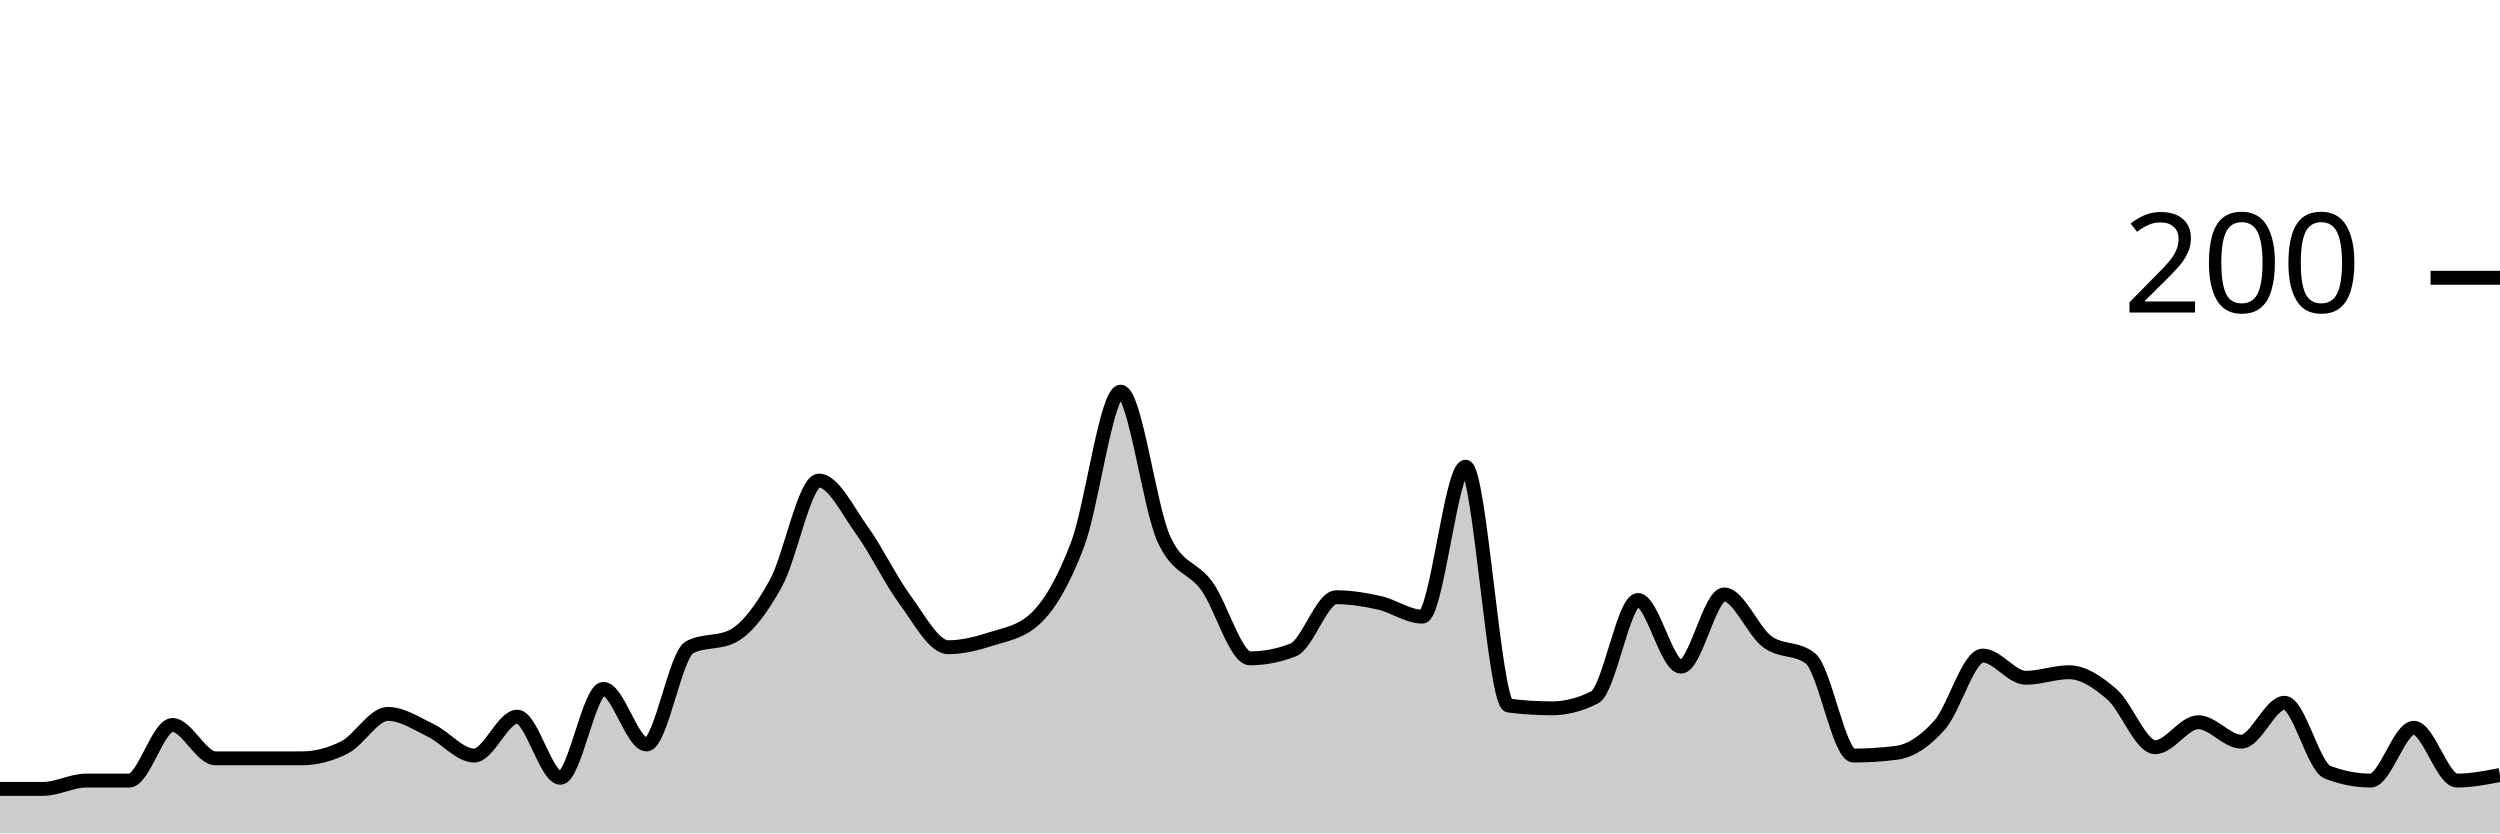
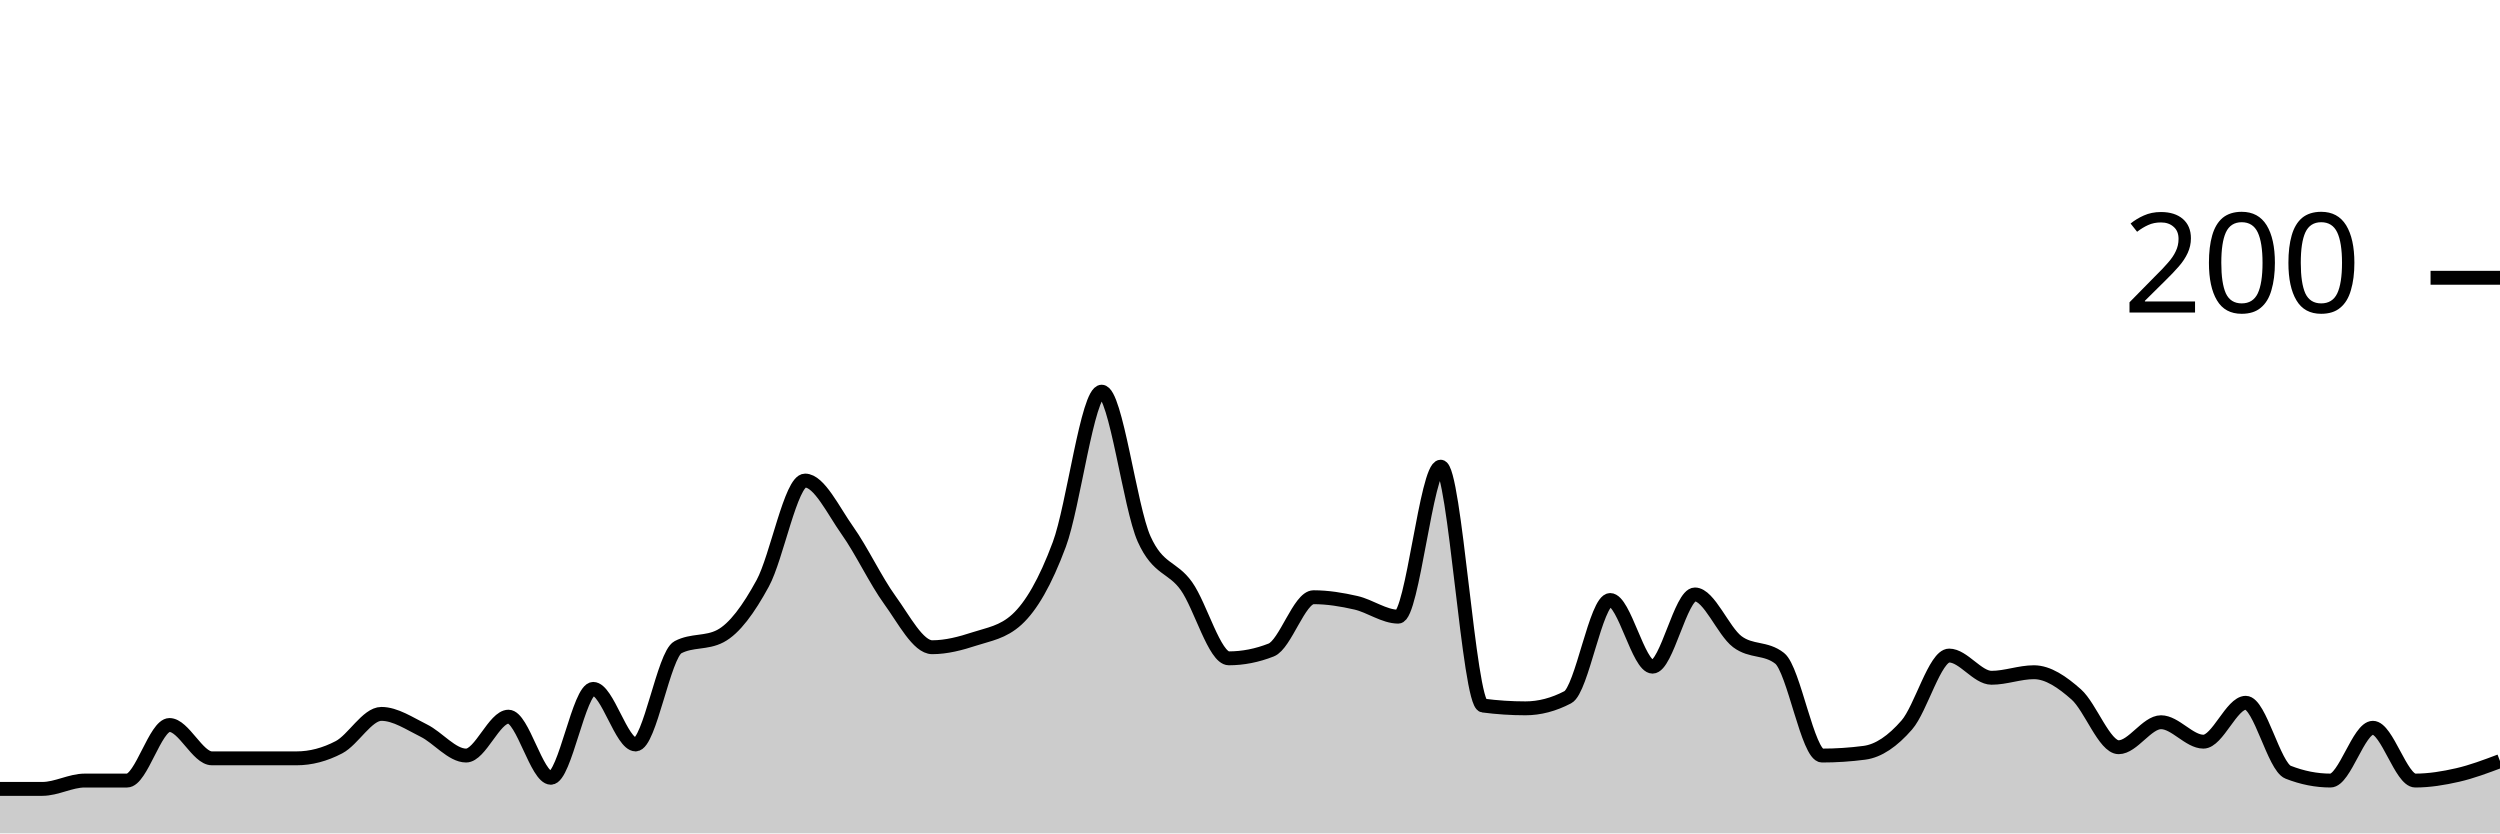
<svg xmlns="http://www.w3.org/2000/svg" viewBox="0 0 180 60">
  <g transform="translate(0,20)">
-     <path class="area" fill="rgba(0, 0, 0, 0.2)" d="M0,36.8C1.034,36.8,2.069,36.8,3.103,36.8C4.138,36.8,5.172,36.2,6.207,36.2C7.241,36.2,8.276,36.2,9.31,36.2C10.345,36.2,11.379,32.2,12.414,32.2C13.448,32.2,14.483,34.6,15.517,34.6C16.552,34.6,17.586,34.6,18.621,34.6C19.655,34.6,20.69,34.6,21.724,34.6C22.759,34.6,23.793,34.333,24.828,33.8C25.862,33.267,26.897,31.4,27.931,31.4C28.966,31.4,30,32.1,31.034,32.6C32.069,33.1,33.103,34.4,34.138,34.4C35.172,34.4,36.207,31.6,37.241,31.6C38.276,31.6,39.31,36,40.345,36C41.379,36,42.414,29.6,43.448,29.6C44.483,29.6,45.517,33.6,46.552,33.6C47.586,33.6,48.621,27.133,49.655,26.6C50.69,26.067,51.724,26.333,52.759,25.8C53.793,25.267,54.828,23.867,55.862,22C56.897,20.133,57.931,14.6,58.966,14.6C60,14.6,61.034,16.767,62.069,18.2C63.103,19.633,64.138,21.8,65.172,23.2C66.207,24.6,67.241,26.6,68.276,26.6C69.31,26.6,70.345,26.333,71.379,26C72.414,25.667,73.448,25.533,74.483,24.6C75.517,23.667,76.552,21.933,77.586,19.2C78.621,16.467,79.655,8.2,80.69,8.2C81.724,8.2,82.759,16.533,83.793,18.8C84.828,21.067,85.862,20.767,86.897,22.2C87.931,23.633,88.966,27.4,90,27.4C91.034,27.4,92.069,27.2,93.103,26.8C94.138,26.4,95.172,23,96.207,23C97.241,23,98.276,23.167,99.31,23.4C100.345,23.633,101.379,24.4,102.414,24.4C103.448,24.4,104.483,13.6,105.517,13.6C106.552,13.6,107.586,30.667,108.621,30.8C109.655,30.933,110.69,31,111.724,31C112.759,31,113.793,30.733,114.828,30.2C115.862,29.667,116.897,23.2,117.931,23.2C118.966,23.2,120,28,121.034,28C122.069,28,123.103,22.8,124.138,22.8C125.172,22.8,126.207,25.433,127.241,26.2C128.276,26.967,129.31,26.6,130.345,27.4C131.379,28.2,132.414,34.4,133.448,34.4C134.483,34.4,135.517,34.333,136.552,34.2C137.586,34.067,138.621,33.367,139.655,32.2C140.69,31.033,141.724,27.2,142.759,27.2C143.793,27.2,144.828,28.8,145.862,28.8C146.897,28.8,147.931,28.4,148.966,28.4C150,28.4,151.034,29.1,152.069,30C153.103,30.9,154.138,33.8,155.172,33.8C156.207,33.8,157.241,32,158.276,32C159.31,32,160.345,33.4,161.379,33.4C162.414,33.4,163.448,30.6,164.483,30.6C165.517,30.6,166.552,35.2,167.586,35.6C168.621,36,169.655,36.2,170.69,36.2C171.724,36.2,172.759,32.4,173.793,32.4C174.828,32.4,175.862,36.2,176.897,36.2C177.931,36.2,178.966,36,180,35.8L180,40C178.966,40,177.931,40,176.897,40C175.862,40,174.828,40,173.793,40C172.759,40,171.724,40,170.69,40C169.655,40,168.621,40,167.586,40C166.552,40,165.517,40,164.483,40C163.448,40,162.414,40,161.379,40C160.345,40,159.31,40,158.276,40C157.241,40,156.207,40,155.172,40C154.138,40,153.103,40,152.069,40C151.034,40,150,40,148.966,40C147.931,40,146.897,40,145.862,40C144.828,40,143.793,40,142.759,40C141.724,40,140.69,40,139.655,40C138.621,40,137.586,40,136.552,40C135.517,40,134.483,40,133.448,40C132.414,40,131.379,40,130.345,40C129.31,40,128.276,40,127.241,40C126.207,40,125.172,40,124.138,40C123.103,40,122.069,40,121.034,40C120,40,118.966,40,117.931,40C116.897,40,115.862,40,114.828,40C113.793,40,112.759,40,111.724,40C110.69,40,109.655,40,108.621,40C107.586,40,106.552,40,105.517,40C104.483,40,103.448,40,102.414,40C101.379,40,100.345,40,99.31,40C98.276,40,97.241,40,96.207,40C95.172,40,94.138,40,93.103,40C92.069,40,91.034,40,90,40C88.966,40,87.931,40,86.897,40C85.862,40,84.828,40,83.793,40C82.759,40,81.724,40,80.69,40C79.655,40,78.621,40,77.586,40C76.552,40,75.517,40,74.483,40C73.448,40,72.414,40,71.379,40C70.345,40,69.31,40,68.276,40C67.241,40,66.207,40,65.172,40C64.138,40,63.103,40,62.069,40C61.034,40,60,40,58.966,40C57.931,40,56.897,40,55.862,40C54.828,40,53.793,40,52.759,40C51.724,40,50.69,40,49.655,40C48.621,40,47.586,40,46.552,40C45.517,40,44.483,40,43.448,40C42.414,40,41.379,40,40.345,40C39.31,40,38.276,40,37.241,40C36.207,40,35.172,40,34.138,40C33.103,40,32.069,40,31.034,40C30,40,28.966,40,27.931,40C26.897,40,25.862,40,24.828,40C23.793,40,22.759,40,21.724,40C20.69,40,19.655,40,18.621,40C17.586,40,16.552,40,15.517,40C14.483,40,13.448,40,12.414,40C11.379,40,10.345,40,9.31,40C8.276,40,7.241,40,6.207,40C5.172,40,4.138,40,3.103,40C2.069,40,1.034,40,0,40Z" />
-     <path class="line" stroke="black" fill="none" d="M0,36.8C1.034,36.8,2.069,36.8,3.103,36.8C4.138,36.8,5.172,36.2,6.207,36.2C7.241,36.2,8.276,36.2,9.31,36.2C10.345,36.2,11.379,32.2,12.414,32.2C13.448,32.2,14.483,34.6,15.517,34.6C16.552,34.6,17.586,34.6,18.621,34.6C19.655,34.6,20.69,34.6,21.724,34.6C22.759,34.6,23.793,34.333,24.828,33.8C25.862,33.267,26.897,31.4,27.931,31.4C28.966,31.4,30,32.1,31.034,32.6C32.069,33.1,33.103,34.4,34.138,34.4C35.172,34.4,36.207,31.6,37.241,31.6C38.276,31.6,39.31,36,40.345,36C41.379,36,42.414,29.6,43.448,29.6C44.483,29.6,45.517,33.6,46.552,33.6C47.586,33.6,48.621,27.133,49.655,26.6C50.69,26.067,51.724,26.333,52.759,25.8C53.793,25.267,54.828,23.867,55.862,22C56.897,20.133,57.931,14.6,58.966,14.6C60,14.6,61.034,16.767,62.069,18.2C63.103,19.633,64.138,21.8,65.172,23.2C66.207,24.6,67.241,26.6,68.276,26.6C69.31,26.6,70.345,26.333,71.379,26C72.414,25.667,73.448,25.533,74.483,24.6C75.517,23.667,76.552,21.933,77.586,19.2C78.621,16.467,79.655,8.2,80.69,8.2C81.724,8.2,82.759,16.533,83.793,18.8C84.828,21.067,85.862,20.767,86.897,22.2C87.931,23.633,88.966,27.4,90,27.4C91.034,27.4,92.069,27.2,93.103,26.8C94.138,26.4,95.172,23,96.207,23C97.241,23,98.276,23.167,99.31,23.4C100.345,23.633,101.379,24.4,102.414,24.4C103.448,24.4,104.483,13.6,105.517,13.6C106.552,13.6,107.586,30.667,108.621,30.8C109.655,30.933,110.69,31,111.724,31C112.759,31,113.793,30.733,114.828,30.2C115.862,29.667,116.897,23.2,117.931,23.2C118.966,23.2,120,28,121.034,28C122.069,28,123.103,22.8,124.138,22.8C125.172,22.8,126.207,25.433,127.241,26.2C128.276,26.967,129.31,26.6,130.345,27.4C131.379,28.2,132.414,34.4,133.448,34.4C134.483,34.4,135.517,34.333,136.552,34.2C137.586,34.067,138.621,33.367,139.655,32.2C140.69,31.033,141.724,27.2,142.759,27.2C143.793,27.2,144.828,28.8,145.862,28.8C146.897,28.8,147.931,28.4,148.966,28.4C150,28.4,151.034,29.1,152.069,30C153.103,30.9,154.138,33.8,155.172,33.8C156.207,33.8,157.241,32,158.276,32C159.31,32,160.345,33.4,161.379,33.4C162.414,33.4,163.448,30.6,164.483,30.6C165.517,30.6,166.552,35.2,167.586,35.6C168.621,36,169.655,36.2,170.69,36.2C171.724,36.2,172.759,32.4,173.793,32.4C174.828,32.4,175.862,36.2,176.897,36.2C177.931,36.2,178.966,36,180,35.8" />
+     <path class="area" fill="rgba(0, 0, 0, 0.2)" d="M0,36.8C1.017,36.8,2.034,36.8,3.051,36.8C4.068,36.8,5.085,36.2,6.102,36.2C7.119,36.2,8.136,36.2,9.153,36.2C10.169,36.2,11.186,32.2,12.203,32.2C13.22,32.2,14.237,34.6,15.254,34.6C16.271,34.6,17.288,34.6,18.305,34.6C19.322,34.6,20.339,34.6,21.356,34.6C22.373,34.6,23.39,34.333,24.407,33.8C25.424,33.267,26.441,31.4,27.458,31.4C28.475,31.4,29.492,32.1,30.508,32.6C31.525,33.1,32.542,34.4,33.559,34.4C34.576,34.4,35.593,31.6,36.61,31.6C37.627,31.6,38.644,36,39.661,36C40.678,36,41.695,29.6,42.712,29.6C43.729,29.6,44.746,33.6,45.763,33.6C46.78,33.6,47.797,27.133,48.814,26.6C49.831,26.067,50.847,26.333,51.864,25.8C52.881,25.267,53.898,23.867,54.915,22C55.932,20.133,56.949,14.6,57.966,14.6C58.983,14.6,60,16.767,61.017,18.2C62.034,19.633,63.051,21.8,64.068,23.2C65.085,24.6,66.102,26.6,67.119,26.6C68.136,26.6,69.153,26.333,70.169,26C71.186,25.667,72.203,25.533,73.22,24.6C74.237,23.667,75.254,21.933,76.271,19.2C77.288,16.467,78.305,8.2,79.322,8.2C80.339,8.2,81.356,16.533,82.373,18.8C83.39,21.067,84.407,20.767,85.424,22.2C86.441,23.633,87.458,27.4,88.475,27.4C89.492,27.4,90.508,27.2,91.525,26.8C92.542,26.4,93.559,23,94.576,23C95.593,23,96.61,23.167,97.627,23.4C98.644,23.633,99.661,24.4,100.678,24.4C101.695,24.4,102.712,13.6,103.729,13.6C104.746,13.6,105.763,30.667,106.78,30.8C107.797,30.933,108.814,31,109.831,31C110.847,31,111.864,30.733,112.881,30.2C113.898,29.667,114.915,23.2,115.932,23.2C116.949,23.2,117.966,28,118.983,28C120,28,121.017,22.8,122.034,22.8C123.051,22.8,124.068,25.433,125.085,26.2C126.102,26.967,127.119,26.6,128.136,27.4C129.153,28.2,130.169,34.4,131.186,34.4C132.203,34.4,133.22,34.333,134.237,34.2C135.254,34.067,136.271,33.367,137.288,32.2C138.305,31.033,139.322,27.2,140.339,27.2C141.356,27.2,142.373,28.8,143.39,28.8C144.407,28.8,145.424,28.4,146.441,28.4C147.458,28.4,148.475,29.1,149.492,30C150.508,30.9,151.525,33.8,152.542,33.8C153.559,33.8,154.576,32,155.593,32C156.61,32,157.627,33.4,158.644,33.4C159.661,33.4,160.678,30.6,161.695,30.6C162.712,30.6,163.729,35.2,164.746,35.6C165.763,36,166.78,36.2,167.797,36.2C168.814,36.2,169.831,32.4,170.847,32.4C171.864,32.4,172.881,36.2,173.898,36.2C174.915,36.2,175.932,36.033,176.949,35.8C177.966,35.567,178.983,35.183,180,34.8L180,40C178.983,40,177.966,40,176.949,40C175.932,40,174.915,40,173.898,40C172.881,40,171.864,40,170.847,40C169.831,40,168.814,40,167.797,40C166.78,40,165.763,40,164.746,40C163.729,40,162.712,40,161.695,40C160.678,40,159.661,40,158.644,40C157.627,40,156.61,40,155.593,40C154.576,40,153.559,40,152.542,40C151.525,40,150.508,40,149.492,40C148.475,40,147.458,40,146.441,40C145.424,40,144.407,40,143.39,40C142.373,40,141.356,40,140.339,40C139.322,40,138.305,40,137.288,40C136.271,40,135.254,40,134.237,40C133.22,40,132.203,40,131.186,40C130.169,40,129.153,40,128.136,40C127.119,40,126.102,40,125.085,40C124.068,40,123.051,40,122.034,40C121.017,40,120,40,118.983,40C117.966,40,116.949,40,115.932,40C114.915,40,113.898,40,112.881,40C111.864,40,110.847,40,109.831,40C108.814,40,107.797,40,106.78,40C105.763,40,104.746,40,103.729,40C102.712,40,101.695,40,100.678,40C99.661,40,98.644,40,97.627,40C96.61,40,95.593,40,94.576,40C93.559,40,92.542,40,91.525,40C90.508,40,89.492,40,88.475,40C87.458,40,86.441,40,85.424,40C84.407,40,83.39,40,82.373,40C81.356,40,80.339,40,79.322,40C78.305,40,77.288,40,76.271,40C75.254,40,74.237,40,73.22,40C72.203,40,71.186,40,70.169,40C69.153,40,68.136,40,67.119,40C66.102,40,65.085,40,64.068,40C63.051,40,62.034,40,61.017,40C60,40,58.983,40,57.966,40C56.949,40,55.932,40,54.915,40C53.898,40,52.881,40,51.864,40C50.847,40,49.831,40,48.814,40C47.797,40,46.78,40,45.763,40C44.746,40,43.729,40,42.712,40C41.695,40,40.678,40,39.661,40C38.644,40,37.627,40,36.61,40C35.593,40,34.576,40,33.559,40C32.542,40,31.525,40,30.508,40C29.492,40,28.475,40,27.458,40C26.441,40,25.424,40,24.407,40C23.39,40,22.373,40,21.356,40C20.339,40,19.322,40,18.305,40C17.288,40,16.271,40,15.254,40C14.237,40,13.22,40,12.203,40C11.186,40,10.169,40,9.153,40C8.136,40,7.119,40,6.102,40C5.085,40,4.068,40,3.051,40C2.034,40,1.017,40,0,40Z" />
+     <path class="line" stroke="black" fill="none" d="M0,36.8C1.017,36.8,2.034,36.8,3.051,36.8C4.068,36.8,5.085,36.2,6.102,36.2C7.119,36.2,8.136,36.2,9.153,36.2C10.169,36.2,11.186,32.2,12.203,32.2C13.22,32.2,14.237,34.6,15.254,34.6C16.271,34.6,17.288,34.6,18.305,34.6C19.322,34.6,20.339,34.6,21.356,34.6C22.373,34.6,23.39,34.333,24.407,33.8C25.424,33.267,26.441,31.4,27.458,31.4C28.475,31.4,29.492,32.1,30.508,32.6C31.525,33.1,32.542,34.4,33.559,34.4C34.576,34.4,35.593,31.6,36.61,31.6C37.627,31.6,38.644,36,39.661,36C40.678,36,41.695,29.6,42.712,29.6C43.729,29.6,44.746,33.6,45.763,33.6C46.78,33.6,47.797,27.133,48.814,26.6C49.831,26.067,50.847,26.333,51.864,25.8C52.881,25.267,53.898,23.867,54.915,22C55.932,20.133,56.949,14.6,57.966,14.6C58.983,14.6,60,16.767,61.017,18.2C62.034,19.633,63.051,21.8,64.068,23.2C65.085,24.6,66.102,26.6,67.119,26.6C68.136,26.6,69.153,26.333,70.169,26C71.186,25.667,72.203,25.533,73.22,24.6C74.237,23.667,75.254,21.933,76.271,19.2C77.288,16.467,78.305,8.2,79.322,8.2C80.339,8.2,81.356,16.533,82.373,18.8C83.39,21.067,84.407,20.767,85.424,22.2C86.441,23.633,87.458,27.4,88.475,27.4C89.492,27.4,90.508,27.2,91.525,26.8C92.542,26.4,93.559,23,94.576,23C95.593,23,96.61,23.167,97.627,23.4C98.644,23.633,99.661,24.4,100.678,24.4C101.695,24.4,102.712,13.6,103.729,13.6C104.746,13.6,105.763,30.667,106.78,30.8C107.797,30.933,108.814,31,109.831,31C110.847,31,111.864,30.733,112.881,30.2C113.898,29.667,114.915,23.2,115.932,23.2C116.949,23.2,117.966,28,118.983,28C120,28,121.017,22.8,122.034,22.8C123.051,22.8,124.068,25.433,125.085,26.2C126.102,26.967,127.119,26.6,128.136,27.4C129.153,28.2,130.169,34.4,131.186,34.4C132.203,34.4,133.22,34.333,134.237,34.2C135.254,34.067,136.271,33.367,137.288,32.2C138.305,31.033,139.322,27.2,140.339,27.2C141.356,27.2,142.373,28.8,143.39,28.8C144.407,28.8,145.424,28.4,146.441,28.4C147.458,28.4,148.475,29.1,149.492,30C150.508,30.9,151.525,33.8,152.542,33.8C153.559,33.8,154.576,32,155.593,32C156.61,32,157.627,33.4,158.644,33.4C159.661,33.4,160.678,30.6,161.695,30.6C162.712,30.6,163.729,35.2,164.746,35.6C165.763,36,166.78,36.2,167.797,36.2C168.814,36.2,169.831,32.4,170.847,32.4C171.864,32.4,172.881,36.2,173.898,36.2C174.915,36.2,175.932,36.033,176.949,35.8C177.966,35.567,178.983,35.183,180,34.8" />
    <path class="axis-ceiling" stroke-width="1" stroke="black" fill="none" d="M175,0L180,0" />
    <text class="axis-ceiling-label" font-family="sans-serif" text-anchor="end" font-size="10px" x="170" y="2.5">200</text>
  </g>
</svg>
